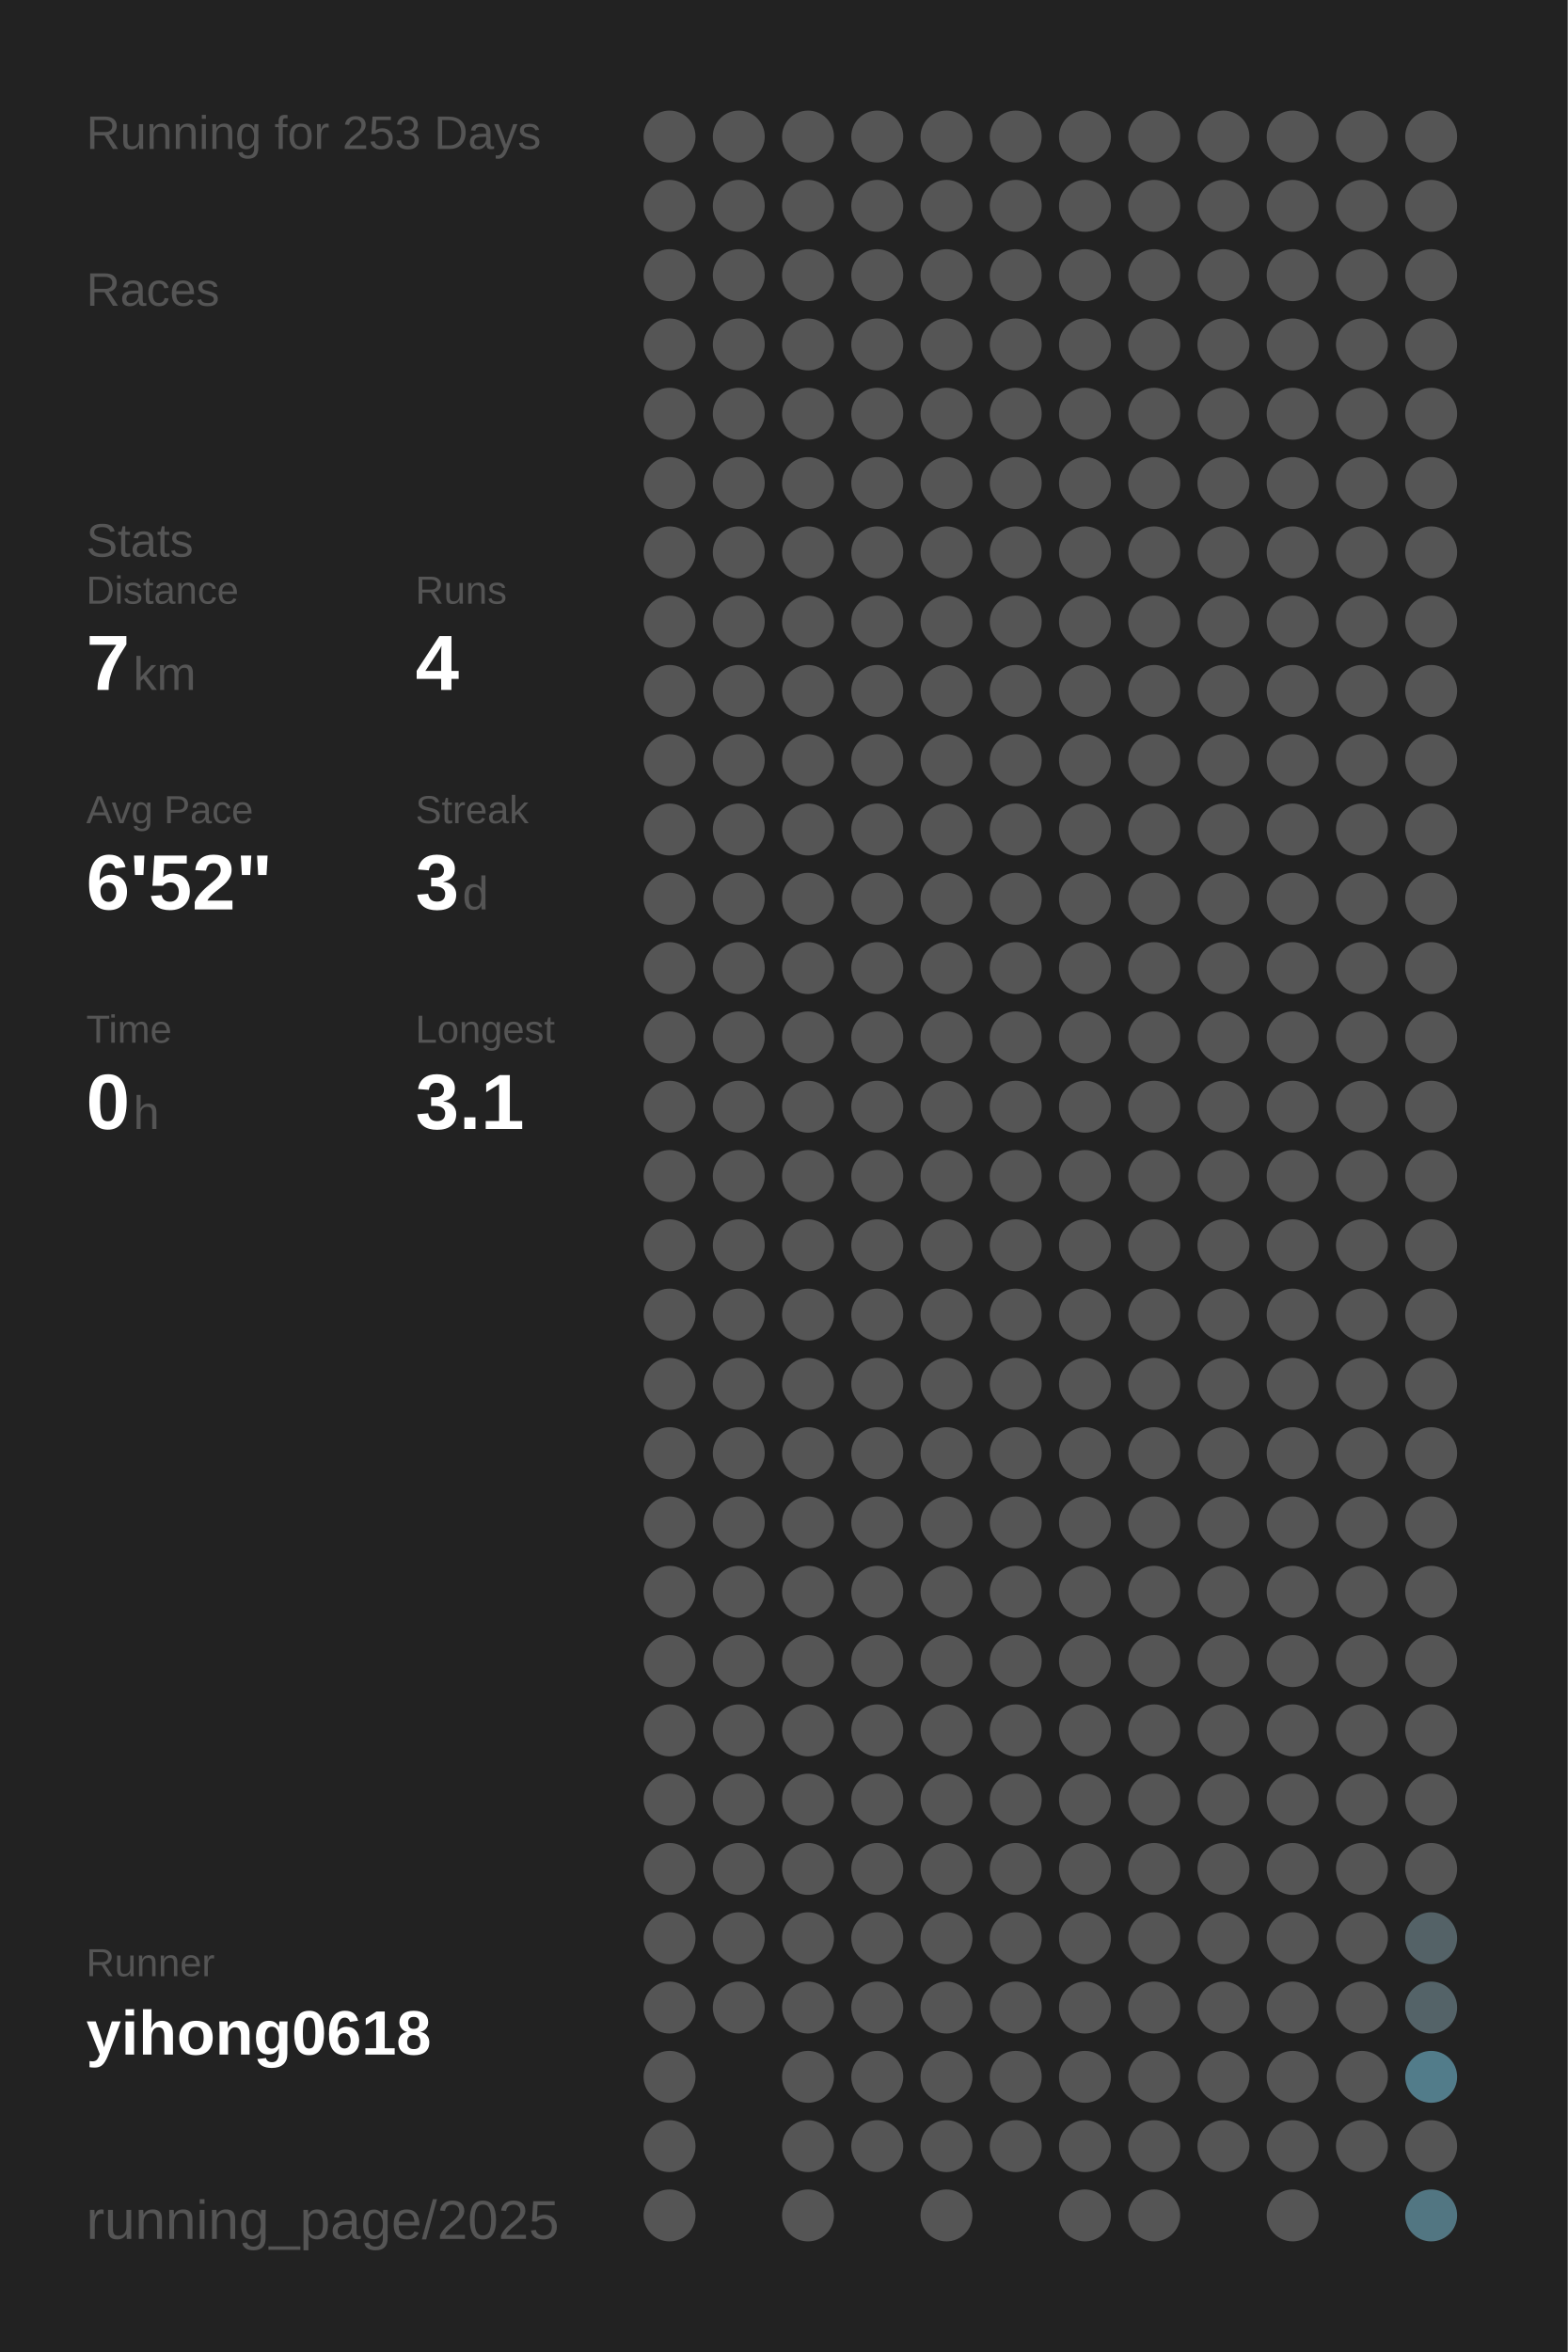
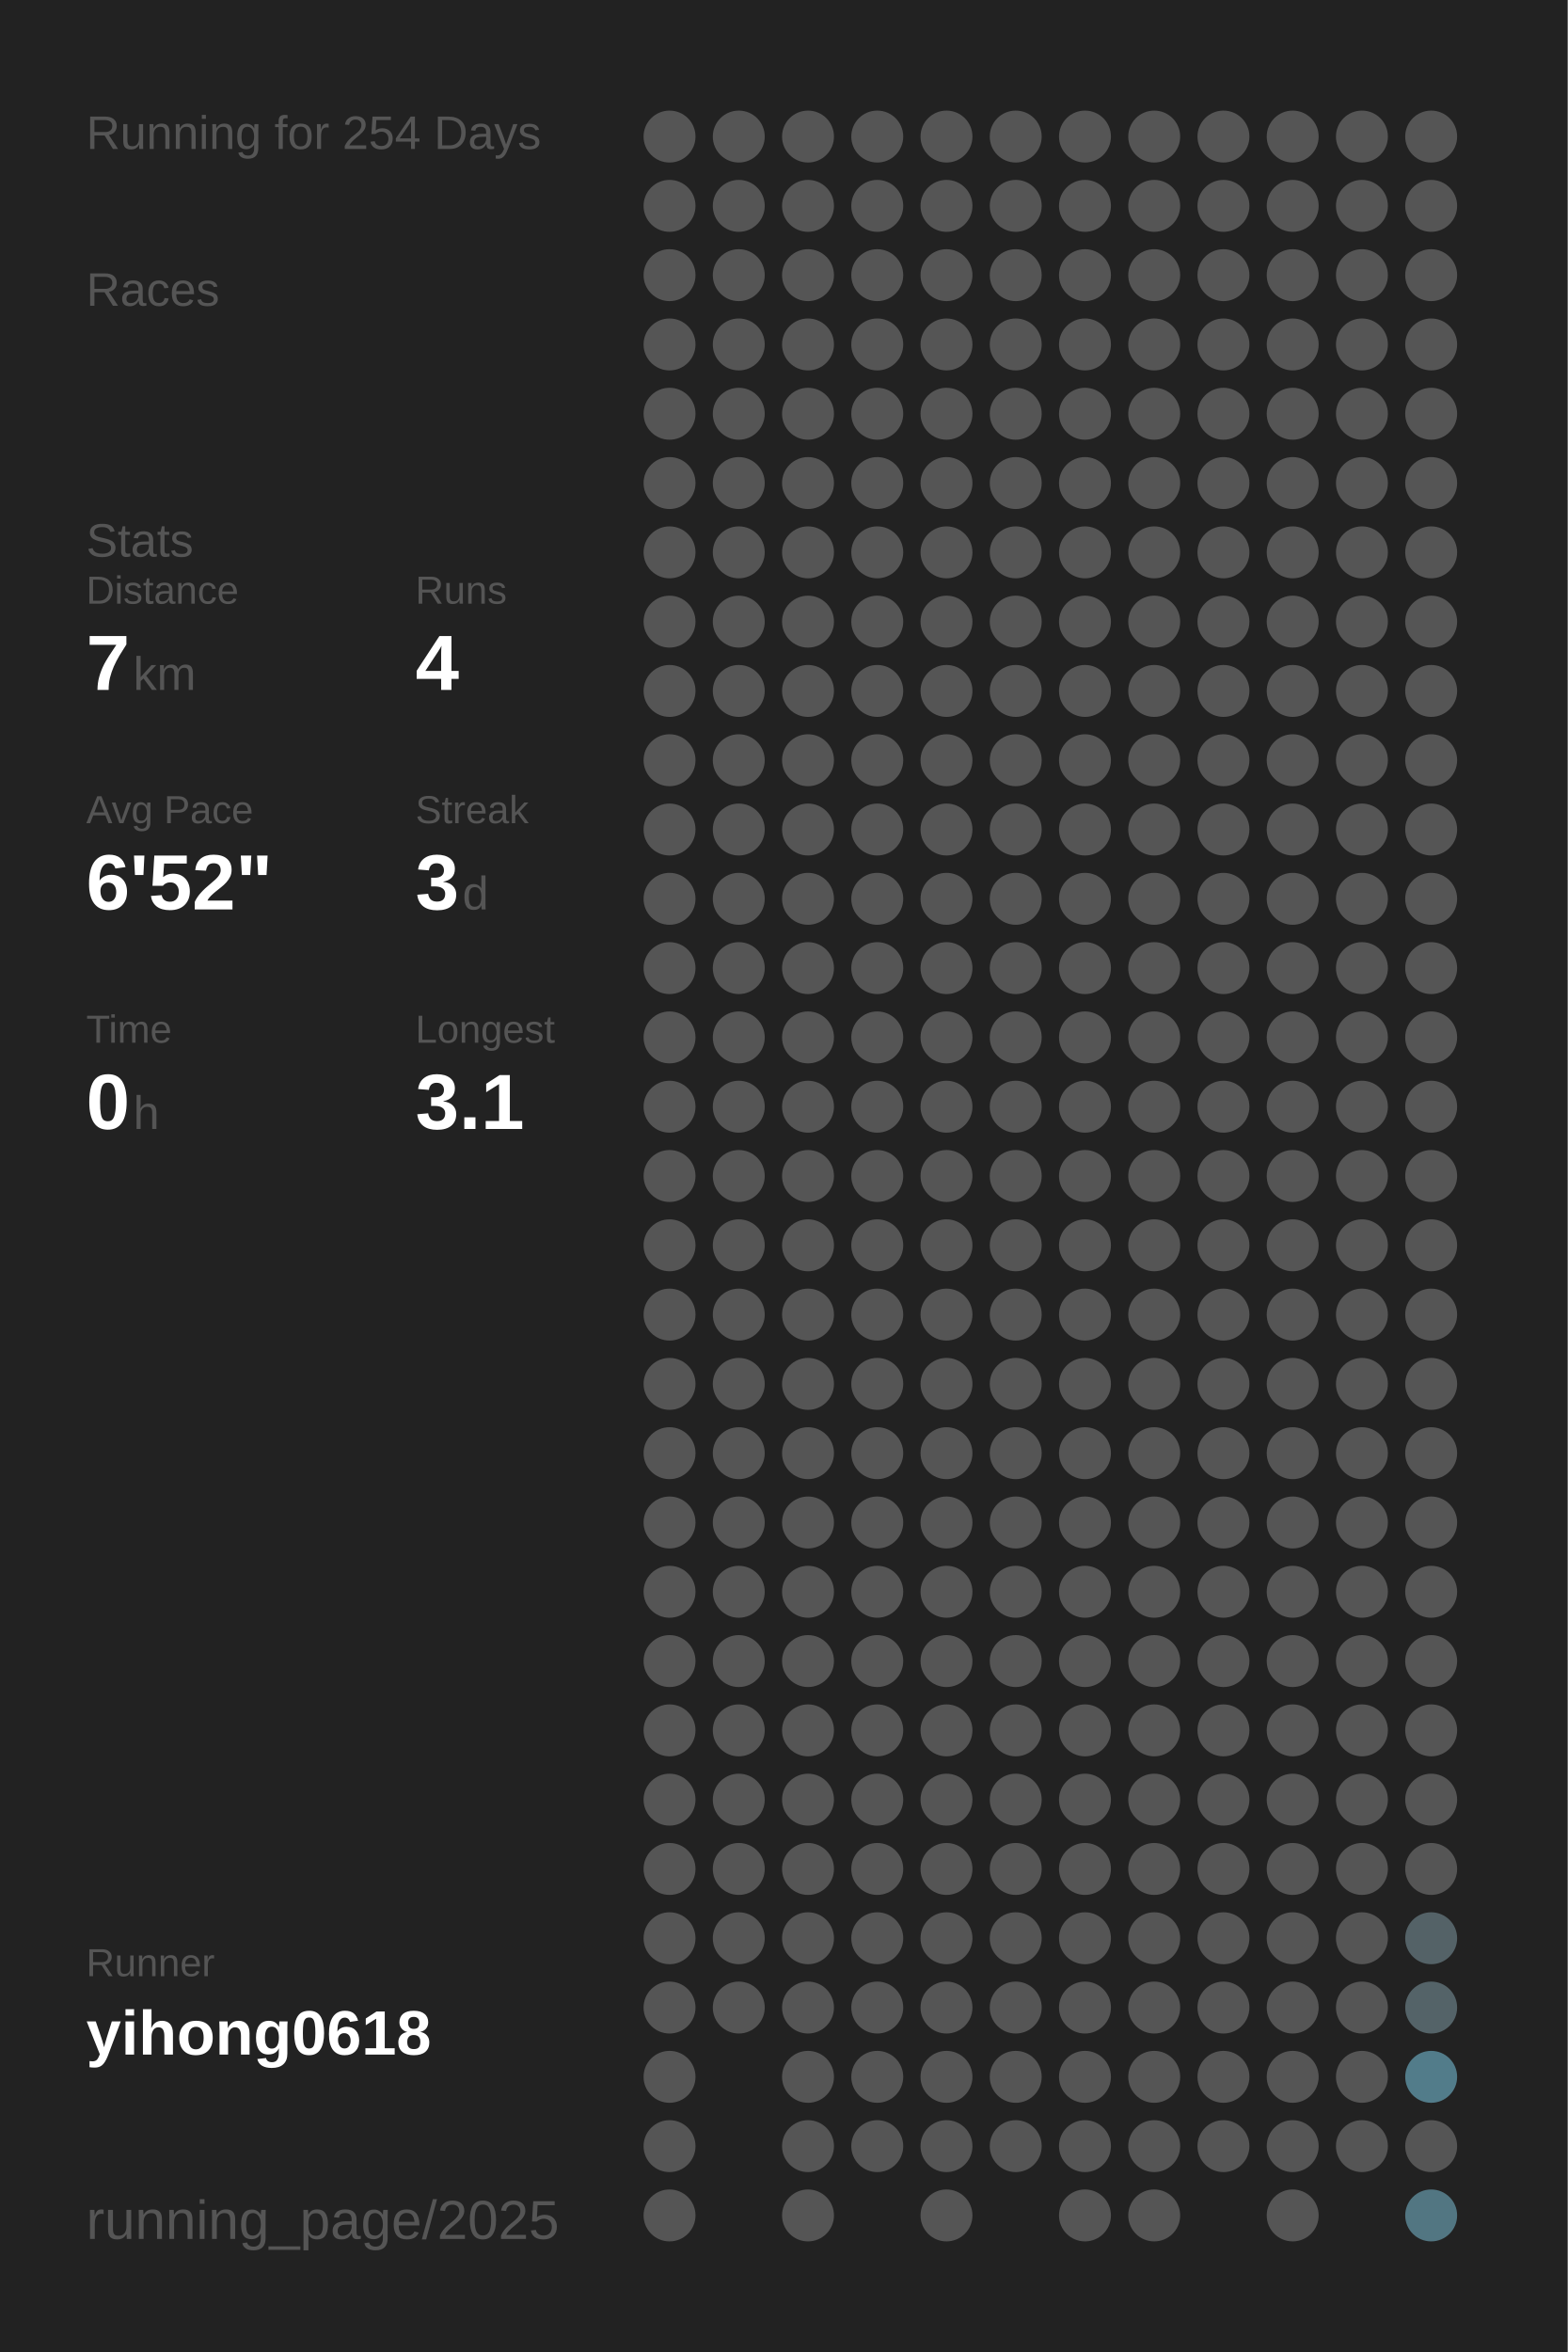
<svg xmlns="http://www.w3.org/2000/svg" baseProfile="full" height="300mm" version="1.1" viewBox="0,0,200,300" width="200mm">
  <defs />
  <rect fill="#222222" height="300" width="200" x="0" y="0" />
-   <text fill="#555555" style="font-size:6px; font-family:Arial;" x="11" y="19">Running for 253 Days</text>
+   <text fill="#555555" style="font-size:6px; font-family:Arial;" x="11" y="19">Running for 254 Days</text>
  <text fill="#555555" style="font-size:6px; font-family:Arial;" x="11" y="39">Races</text>
  <text fill="#555555" style="font-size:6px; font-family:Arial;" x="11" y="71">Stats</text>
  <text fill="#555555" style="font-size:5px; font-family:Arial;" x="11" y="77">Distance</text>
  <text fill="#FFFFFF" style="font-size:10px; font-family:Arial; font-weight:bold;" x="11" y="88">7</text>
  <text fill="#555555" style="font-size:6px; font-family:Arial;" x="17" y="88">km</text>
  <text fill="#555555" style="font-size:5px; font-family:Arial;" x="53" y="77">Runs</text>
  <text fill="#FFFFFF" style="font-size:10px; font-family:Arial; font-weight:bold;" x="53" y="88">4</text>
  <text fill="#555555" style="font-size:5px; font-family:Arial;" x="11" y="105">Avg Pace</text>
  <text fill="#FFFFFF" style="font-size:10px; font-family:Arial; font-weight:bold;" x="11" y="116">6'52"</text>
  <text fill="#555555" style="font-size:5px; font-family:Arial;" x="53" y="105">Streak</text>
  <text fill="#FFFFFF" style="font-size:10px; font-family:Arial; font-weight:bold;" x="53" y="116">3</text>
  <text fill="#555555" style="font-size:6px; font-family:Arial;" x="59" y="116">d</text>
  <text fill="#555555" style="font-size:5px; font-family:Arial;" x="11" y="133">Time</text>
  <text fill="#FFFFFF" style="font-size:10px; font-family:Arial; font-weight:bold;" x="11" y="144">0</text>
  <text fill="#555555" style="font-size:6px; font-family:Arial;" x="17" y="144">h</text>
  <text fill="#555555" style="font-size:5px; font-family:Arial;" x="53" y="133">Longest</text>
  <text fill="#FFFFFF" style="font-size:10px; font-family:Arial; font-weight:bold;" x="53" y="144">3.1</text>
  <text fill="#555555" style="font-size:5px; font-family:Arial;" x="11" y="252.065">Runner</text>
  <text fill="#FFFFFF" style="font-size:8px; font-family:Arial; font-weight:bold;" x="11" y="262.065">yihong0618</text>
  <text fill="#555555" style="font-size:7px; font-family:Arial;" x="11" y="285.581">running_page/2025</text>
  <circle cx="85.417" cy="17.419" fill="#555555" r="3.312" />
  <circle cx="85.417" cy="26.258" fill="#555555" r="3.312" />
  <circle cx="85.417" cy="35.097" fill="#555555" r="3.312" />
  <circle cx="85.417" cy="43.935" fill="#555555" r="3.312" />
  <circle cx="85.417" cy="52.774" fill="#555555" r="3.312" />
  <circle cx="85.417" cy="61.613" fill="#555555" r="3.312" />
  <circle cx="85.417" cy="70.452" fill="#555555" r="3.312" />
  <circle cx="85.417" cy="79.29" fill="#555555" r="3.312" />
  <circle cx="85.417" cy="88.129" fill="#555555" r="3.312" />
  <circle cx="85.417" cy="96.968" fill="#555555" r="3.312" />
  <circle cx="85.417" cy="105.806" fill="#555555" r="3.312" />
  <circle cx="85.417" cy="114.645" fill="#555555" r="3.312" />
  <circle cx="85.417" cy="123.484" fill="#555555" r="3.312" />
  <circle cx="85.417" cy="132.323" fill="#555555" r="3.312" />
  <circle cx="85.417" cy="141.161" fill="#555555" r="3.312" />
  <circle cx="85.417" cy="150" fill="#555555" r="3.312" />
  <circle cx="85.417" cy="158.839" fill="#555555" r="3.312" />
  <circle cx="85.417" cy="167.677" fill="#555555" r="3.312" />
  <circle cx="85.417" cy="176.516" fill="#555555" r="3.312" />
  <circle cx="85.417" cy="185.355" fill="#555555" r="3.312" />
  <circle cx="85.417" cy="194.194" fill="#555555" r="3.312" />
  <circle cx="85.417" cy="203.032" fill="#555555" r="3.312" />
  <circle cx="85.417" cy="211.871" fill="#555555" r="3.312" />
  <circle cx="85.417" cy="220.71" fill="#555555" r="3.312" />
  <circle cx="85.417" cy="229.548" fill="#555555" r="3.312" />
  <circle cx="85.417" cy="238.387" fill="#555555" r="3.312" />
  <circle cx="85.417" cy="247.226" fill="#555555" r="3.312" />
  <circle cx="85.417" cy="256.065" fill="#555555" r="3.312" />
  <circle cx="85.417" cy="264.903" fill="#555555" r="3.312" />
  <circle cx="85.417" cy="273.742" fill="#555555" r="3.312" />
  <circle cx="85.417" cy="282.581" fill="#555555" r="3.312" />
  <circle cx="94.25" cy="17.419" fill="#555555" r="3.312" />
  <circle cx="94.25" cy="26.258" fill="#555555" r="3.312" />
  <circle cx="94.25" cy="35.097" fill="#555555" r="3.312" />
  <circle cx="94.25" cy="43.935" fill="#555555" r="3.312" />
  <circle cx="94.25" cy="52.774" fill="#555555" r="3.312" />
  <circle cx="94.25" cy="61.613" fill="#555555" r="3.312" />
  <circle cx="94.25" cy="70.452" fill="#555555" r="3.312" />
  <circle cx="94.25" cy="79.29" fill="#555555" r="3.312" />
  <circle cx="94.25" cy="88.129" fill="#555555" r="3.312" />
  <circle cx="94.25" cy="96.968" fill="#555555" r="3.312" />
  <circle cx="94.25" cy="105.806" fill="#555555" r="3.312" />
  <circle cx="94.25" cy="114.645" fill="#555555" r="3.312" />
  <circle cx="94.25" cy="123.484" fill="#555555" r="3.312" />
  <circle cx="94.25" cy="132.323" fill="#555555" r="3.312" />
  <circle cx="94.25" cy="141.161" fill="#555555" r="3.312" />
  <circle cx="94.25" cy="150" fill="#555555" r="3.312" />
  <circle cx="94.25" cy="158.839" fill="#555555" r="3.312" />
  <circle cx="94.25" cy="167.677" fill="#555555" r="3.312" />
  <circle cx="94.25" cy="176.516" fill="#555555" r="3.312" />
  <circle cx="94.25" cy="185.355" fill="#555555" r="3.312" />
  <circle cx="94.25" cy="194.194" fill="#555555" r="3.312" />
  <circle cx="94.25" cy="203.032" fill="#555555" r="3.312" />
  <circle cx="94.25" cy="211.871" fill="#555555" r="3.312" />
  <circle cx="94.25" cy="220.71" fill="#555555" r="3.312" />
  <circle cx="94.25" cy="229.548" fill="#555555" r="3.312" />
  <circle cx="94.25" cy="238.387" fill="#555555" r="3.312" />
  <circle cx="94.25" cy="247.226" fill="#555555" r="3.312" />
  <circle cx="94.25" cy="256.065" fill="#555555" r="3.312" />
  <circle cx="103.083" cy="17.419" fill="#555555" r="3.312" />
  <circle cx="103.083" cy="26.258" fill="#555555" r="3.312" />
  <circle cx="103.083" cy="35.097" fill="#555555" r="3.312" />
  <circle cx="103.083" cy="43.935" fill="#555555" r="3.312" />
  <circle cx="103.083" cy="52.774" fill="#555555" r="3.312" />
  <circle cx="103.083" cy="61.613" fill="#555555" r="3.312" />
  <circle cx="103.083" cy="70.452" fill="#555555" r="3.312" />
  <circle cx="103.083" cy="79.29" fill="#555555" r="3.312" />
  <circle cx="103.083" cy="88.129" fill="#555555" r="3.312" />
  <circle cx="103.083" cy="96.968" fill="#555555" r="3.312" />
  <circle cx="103.083" cy="105.806" fill="#555555" r="3.312" />
  <circle cx="103.083" cy="114.645" fill="#555555" r="3.312" />
  <circle cx="103.083" cy="123.484" fill="#555555" r="3.312" />
  <circle cx="103.083" cy="132.323" fill="#555555" r="3.312" />
  <circle cx="103.083" cy="141.161" fill="#555555" r="3.312" />
  <circle cx="103.083" cy="150" fill="#555555" r="3.312" />
  <circle cx="103.083" cy="158.839" fill="#555555" r="3.312" />
  <circle cx="103.083" cy="167.677" fill="#555555" r="3.312" />
  <circle cx="103.083" cy="176.516" fill="#555555" r="3.312" />
  <circle cx="103.083" cy="185.355" fill="#555555" r="3.312" />
  <circle cx="103.083" cy="194.194" fill="#555555" r="3.312" />
  <circle cx="103.083" cy="203.032" fill="#555555" r="3.312" />
  <circle cx="103.083" cy="211.871" fill="#555555" r="3.312" />
  <circle cx="103.083" cy="220.71" fill="#555555" r="3.312" />
  <circle cx="103.083" cy="229.548" fill="#555555" r="3.312" />
  <circle cx="103.083" cy="238.387" fill="#555555" r="3.312" />
  <circle cx="103.083" cy="247.226" fill="#555555" r="3.312" />
  <circle cx="103.083" cy="256.065" fill="#555555" r="3.312" />
  <circle cx="103.083" cy="264.903" fill="#555555" r="3.312" />
  <circle cx="103.083" cy="273.742" fill="#555555" r="3.312" />
  <circle cx="103.083" cy="282.581" fill="#555555" r="3.312" />
  <circle cx="111.917" cy="17.419" fill="#555555" r="3.312" />
  <circle cx="111.917" cy="26.258" fill="#555555" r="3.312" />
  <circle cx="111.917" cy="35.097" fill="#555555" r="3.312" />
  <circle cx="111.917" cy="43.935" fill="#555555" r="3.312" />
  <circle cx="111.917" cy="52.774" fill="#555555" r="3.312" />
  <circle cx="111.917" cy="61.613" fill="#555555" r="3.312" />
  <circle cx="111.917" cy="70.452" fill="#555555" r="3.312" />
  <circle cx="111.917" cy="79.29" fill="#555555" r="3.312" />
  <circle cx="111.917" cy="88.129" fill="#555555" r="3.312" />
  <circle cx="111.917" cy="96.968" fill="#555555" r="3.312" />
  <circle cx="111.917" cy="105.806" fill="#555555" r="3.312" />
  <circle cx="111.917" cy="114.645" fill="#555555" r="3.312" />
  <circle cx="111.917" cy="123.484" fill="#555555" r="3.312" />
  <circle cx="111.917" cy="132.323" fill="#555555" r="3.312" />
  <circle cx="111.917" cy="141.161" fill="#555555" r="3.312" />
  <circle cx="111.917" cy="150" fill="#555555" r="3.312" />
  <circle cx="111.917" cy="158.839" fill="#555555" r="3.312" />
  <circle cx="111.917" cy="167.677" fill="#555555" r="3.312" />
  <circle cx="111.917" cy="176.516" fill="#555555" r="3.312" />
  <circle cx="111.917" cy="185.355" fill="#555555" r="3.312" />
  <circle cx="111.917" cy="194.194" fill="#555555" r="3.312" />
  <circle cx="111.917" cy="203.032" fill="#555555" r="3.312" />
  <circle cx="111.917" cy="211.871" fill="#555555" r="3.312" />
  <circle cx="111.917" cy="220.71" fill="#555555" r="3.312" />
  <circle cx="111.917" cy="229.548" fill="#555555" r="3.312" />
  <circle cx="111.917" cy="238.387" fill="#555555" r="3.312" />
  <circle cx="111.917" cy="247.226" fill="#555555" r="3.312" />
  <circle cx="111.917" cy="256.065" fill="#555555" r="3.312" />
  <circle cx="111.917" cy="264.903" fill="#555555" r="3.312" />
  <circle cx="111.917" cy="273.742" fill="#555555" r="3.312" />
  <circle cx="120.75" cy="17.419" fill="#555555" r="3.312" />
  <circle cx="120.75" cy="26.258" fill="#555555" r="3.312" />
  <circle cx="120.75" cy="35.097" fill="#555555" r="3.312" />
  <circle cx="120.75" cy="43.935" fill="#555555" r="3.312" />
  <circle cx="120.75" cy="52.774" fill="#555555" r="3.312" />
  <circle cx="120.75" cy="61.613" fill="#555555" r="3.312" />
  <circle cx="120.75" cy="70.452" fill="#555555" r="3.312" />
  <circle cx="120.75" cy="79.29" fill="#555555" r="3.312" />
  <circle cx="120.75" cy="88.129" fill="#555555" r="3.312" />
  <circle cx="120.75" cy="96.968" fill="#555555" r="3.312" />
  <circle cx="120.75" cy="105.806" fill="#555555" r="3.312" />
  <circle cx="120.75" cy="114.645" fill="#555555" r="3.312" />
  <circle cx="120.75" cy="123.484" fill="#555555" r="3.312" />
  <circle cx="120.75" cy="132.323" fill="#555555" r="3.312" />
  <circle cx="120.75" cy="141.161" fill="#555555" r="3.312" />
  <circle cx="120.75" cy="150" fill="#555555" r="3.312" />
  <circle cx="120.75" cy="158.839" fill="#555555" r="3.312" />
  <circle cx="120.75" cy="167.677" fill="#555555" r="3.312" />
  <circle cx="120.75" cy="176.516" fill="#555555" r="3.312" />
  <circle cx="120.75" cy="185.355" fill="#555555" r="3.312" />
  <circle cx="120.75" cy="194.194" fill="#555555" r="3.312" />
  <circle cx="120.75" cy="203.032" fill="#555555" r="3.312" />
  <circle cx="120.75" cy="211.871" fill="#555555" r="3.312" />
  <circle cx="120.75" cy="220.71" fill="#555555" r="3.312" />
  <circle cx="120.75" cy="229.548" fill="#555555" r="3.312" />
  <circle cx="120.75" cy="238.387" fill="#555555" r="3.312" />
  <circle cx="120.75" cy="247.226" fill="#555555" r="3.312" />
  <circle cx="120.75" cy="256.065" fill="#555555" r="3.312" />
  <circle cx="120.75" cy="264.903" fill="#555555" r="3.312" />
  <circle cx="120.75" cy="273.742" fill="#555555" r="3.312" />
  <circle cx="120.75" cy="282.581" fill="#555555" r="3.312" />
  <circle cx="129.583" cy="17.419" fill="#555555" r="3.312" />
  <circle cx="129.583" cy="26.258" fill="#555555" r="3.312" />
  <circle cx="129.583" cy="35.097" fill="#555555" r="3.312" />
  <circle cx="129.583" cy="43.935" fill="#555555" r="3.312" />
  <circle cx="129.583" cy="52.774" fill="#555555" r="3.312" />
  <circle cx="129.583" cy="61.613" fill="#555555" r="3.312" />
  <circle cx="129.583" cy="70.452" fill="#555555" r="3.312" />
  <circle cx="129.583" cy="79.29" fill="#555555" r="3.312" />
  <circle cx="129.583" cy="88.129" fill="#555555" r="3.312" />
  <circle cx="129.583" cy="96.968" fill="#555555" r="3.312" />
  <circle cx="129.583" cy="105.806" fill="#555555" r="3.312" />
  <circle cx="129.583" cy="114.645" fill="#555555" r="3.312" />
  <circle cx="129.583" cy="123.484" fill="#555555" r="3.312" />
  <circle cx="129.583" cy="132.323" fill="#555555" r="3.312" />
  <circle cx="129.583" cy="141.161" fill="#555555" r="3.312" />
  <circle cx="129.583" cy="150" fill="#555555" r="3.312" />
  <circle cx="129.583" cy="158.839" fill="#555555" r="3.312" />
  <circle cx="129.583" cy="167.677" fill="#555555" r="3.312" />
  <circle cx="129.583" cy="176.516" fill="#555555" r="3.312" />
  <circle cx="129.583" cy="185.355" fill="#555555" r="3.312" />
  <circle cx="129.583" cy="194.194" fill="#555555" r="3.312" />
  <circle cx="129.583" cy="203.032" fill="#555555" r="3.312" />
  <circle cx="129.583" cy="211.871" fill="#555555" r="3.312" />
  <circle cx="129.583" cy="220.71" fill="#555555" r="3.312" />
  <circle cx="129.583" cy="229.548" fill="#555555" r="3.312" />
  <circle cx="129.583" cy="238.387" fill="#555555" r="3.312" />
  <circle cx="129.583" cy="247.226" fill="#555555" r="3.312" />
  <circle cx="129.583" cy="256.065" fill="#555555" r="3.312" />
  <circle cx="129.583" cy="264.903" fill="#555555" r="3.312" />
  <circle cx="129.583" cy="273.742" fill="#555555" r="3.312" />
  <circle cx="138.417" cy="17.419" fill="#555555" r="3.312" />
  <circle cx="138.417" cy="26.258" fill="#555555" r="3.312" />
  <circle cx="138.417" cy="35.097" fill="#555555" r="3.312" />
  <circle cx="138.417" cy="43.935" fill="#555555" r="3.312" />
  <circle cx="138.417" cy="52.774" fill="#555555" r="3.312" />
  <circle cx="138.417" cy="61.613" fill="#555555" r="3.312" />
  <circle cx="138.417" cy="70.452" fill="#555555" r="3.312" />
  <circle cx="138.417" cy="79.29" fill="#555555" r="3.312" />
  <circle cx="138.417" cy="88.129" fill="#555555" r="3.312" />
  <circle cx="138.417" cy="96.968" fill="#555555" r="3.312" />
  <circle cx="138.417" cy="105.806" fill="#555555" r="3.312" />
  <circle cx="138.417" cy="114.645" fill="#555555" r="3.312" />
  <circle cx="138.417" cy="123.484" fill="#555555" r="3.312" />
  <circle cx="138.417" cy="132.323" fill="#555555" r="3.312" />
  <circle cx="138.417" cy="141.161" fill="#555555" r="3.312" />
  <circle cx="138.417" cy="150" fill="#555555" r="3.312" />
  <circle cx="138.417" cy="158.839" fill="#555555" r="3.312" />
  <circle cx="138.417" cy="167.677" fill="#555555" r="3.312" />
  <circle cx="138.417" cy="176.516" fill="#555555" r="3.312" />
  <circle cx="138.417" cy="185.355" fill="#555555" r="3.312" />
  <circle cx="138.417" cy="194.194" fill="#555555" r="3.312" />
  <circle cx="138.417" cy="203.032" fill="#555555" r="3.312" />
  <circle cx="138.417" cy="211.871" fill="#555555" r="3.312" />
  <circle cx="138.417" cy="220.71" fill="#555555" r="3.312" />
  <circle cx="138.417" cy="229.548" fill="#555555" r="3.312" />
  <circle cx="138.417" cy="238.387" fill="#555555" r="3.312" />
  <circle cx="138.417" cy="247.226" fill="#555555" r="3.312" />
  <circle cx="138.417" cy="256.065" fill="#555555" r="3.312" />
  <circle cx="138.417" cy="264.903" fill="#555555" r="3.312" />
  <circle cx="138.417" cy="273.742" fill="#555555" r="3.312" />
  <circle cx="138.417" cy="282.581" fill="#555555" r="3.312" />
  <circle cx="147.25" cy="17.419" fill="#555555" r="3.312" />
  <circle cx="147.25" cy="26.258" fill="#555555" r="3.312" />
  <circle cx="147.25" cy="35.097" fill="#555555" r="3.312" />
  <circle cx="147.25" cy="43.935" fill="#555555" r="3.312" />
  <circle cx="147.25" cy="52.774" fill="#555555" r="3.312" />
  <circle cx="147.25" cy="61.613" fill="#555555" r="3.312" />
  <circle cx="147.25" cy="70.452" fill="#555555" r="3.312" />
  <circle cx="147.25" cy="79.29" fill="#555555" r="3.312" />
  <circle cx="147.25" cy="88.129" fill="#555555" r="3.312" />
  <circle cx="147.25" cy="96.968" fill="#555555" r="3.312" />
  <circle cx="147.25" cy="105.806" fill="#555555" r="3.312" />
  <circle cx="147.25" cy="114.645" fill="#555555" r="3.312" />
  <circle cx="147.25" cy="123.484" fill="#555555" r="3.312" />
  <circle cx="147.25" cy="132.323" fill="#555555" r="3.312" />
  <circle cx="147.25" cy="141.161" fill="#555555" r="3.312" />
  <circle cx="147.25" cy="150" fill="#555555" r="3.312" />
  <circle cx="147.25" cy="158.839" fill="#555555" r="3.312" />
  <circle cx="147.25" cy="167.677" fill="#555555" r="3.312" />
  <circle cx="147.25" cy="176.516" fill="#555555" r="3.312" />
  <circle cx="147.25" cy="185.355" fill="#555555" r="3.312" />
  <circle cx="147.25" cy="194.194" fill="#555555" r="3.312" />
  <circle cx="147.25" cy="203.032" fill="#555555" r="3.312" />
  <circle cx="147.25" cy="211.871" fill="#555555" r="3.312" />
  <circle cx="147.25" cy="220.71" fill="#555555" r="3.312" />
  <circle cx="147.25" cy="229.548" fill="#555555" r="3.312" />
  <circle cx="147.25" cy="238.387" fill="#555555" r="3.312" />
  <circle cx="147.25" cy="247.226" fill="#555555" r="3.312" />
  <circle cx="147.25" cy="256.065" fill="#555555" r="3.312" />
  <circle cx="147.25" cy="264.903" fill="#555555" r="3.312" />
  <circle cx="147.25" cy="273.742" fill="#555555" r="3.312" />
  <circle cx="147.25" cy="282.581" fill="#555555" r="3.312" />
  <circle cx="156.083" cy="17.419" fill="#555555" r="3.312" />
  <circle cx="156.083" cy="26.258" fill="#555555" r="3.312" />
  <circle cx="156.083" cy="35.097" fill="#555555" r="3.312" />
  <circle cx="156.083" cy="43.935" fill="#555555" r="3.312" />
  <circle cx="156.083" cy="52.774" fill="#555555" r="3.312" />
  <circle cx="156.083" cy="61.613" fill="#555555" r="3.312" />
  <circle cx="156.083" cy="70.452" fill="#555555" r="3.312" />
  <circle cx="156.083" cy="79.29" fill="#555555" r="3.312" />
  <circle cx="156.083" cy="88.129" fill="#555555" r="3.312" />
  <circle cx="156.083" cy="96.968" fill="#555555" r="3.312" />
  <circle cx="156.083" cy="105.806" fill="#555555" r="3.312" />
  <circle cx="156.083" cy="114.645" fill="#555555" r="3.312" />
  <circle cx="156.083" cy="123.484" fill="#555555" r="3.312" />
  <circle cx="156.083" cy="132.323" fill="#555555" r="3.312" />
  <circle cx="156.083" cy="141.161" fill="#555555" r="3.312" />
  <circle cx="156.083" cy="150" fill="#555555" r="3.312" />
  <circle cx="156.083" cy="158.839" fill="#555555" r="3.312" />
  <circle cx="156.083" cy="167.677" fill="#555555" r="3.312" />
  <circle cx="156.083" cy="176.516" fill="#555555" r="3.312" />
  <circle cx="156.083" cy="185.355" fill="#555555" r="3.312" />
  <circle cx="156.083" cy="194.194" fill="#555555" r="3.312" />
  <circle cx="156.083" cy="203.032" fill="#555555" r="3.312" />
  <circle cx="156.083" cy="211.871" fill="#555555" r="3.312" />
  <circle cx="156.083" cy="220.71" fill="#555555" r="3.312" />
  <circle cx="156.083" cy="229.548" fill="#555555" r="3.312" />
  <circle cx="156.083" cy="238.387" fill="#555555" r="3.312" />
  <circle cx="156.083" cy="247.226" fill="#555555" r="3.312" />
  <circle cx="156.083" cy="256.065" fill="#555555" r="3.312" />
  <circle cx="156.083" cy="264.903" fill="#555555" r="3.312" />
  <circle cx="156.083" cy="273.742" fill="#555555" r="3.312" />
  <circle cx="164.917" cy="17.419" fill="#555555" r="3.312" />
  <circle cx="164.917" cy="26.258" fill="#555555" r="3.312" />
  <circle cx="164.917" cy="35.097" fill="#555555" r="3.312" />
  <circle cx="164.917" cy="43.935" fill="#555555" r="3.312" />
  <circle cx="164.917" cy="52.774" fill="#555555" r="3.312" />
  <circle cx="164.917" cy="61.613" fill="#555555" r="3.312" />
  <circle cx="164.917" cy="70.452" fill="#555555" r="3.312" />
  <circle cx="164.917" cy="79.29" fill="#555555" r="3.312" />
  <circle cx="164.917" cy="88.129" fill="#555555" r="3.312" />
  <circle cx="164.917" cy="96.968" fill="#555555" r="3.312" />
  <circle cx="164.917" cy="105.806" fill="#555555" r="3.312" />
  <circle cx="164.917" cy="114.645" fill="#555555" r="3.312" />
  <circle cx="164.917" cy="123.484" fill="#555555" r="3.312" />
  <circle cx="164.917" cy="132.323" fill="#555555" r="3.312" />
  <circle cx="164.917" cy="141.161" fill="#555555" r="3.312" />
  <circle cx="164.917" cy="150" fill="#555555" r="3.312" />
  <circle cx="164.917" cy="158.839" fill="#555555" r="3.312" />
  <circle cx="164.917" cy="167.677" fill="#555555" r="3.312" />
  <circle cx="164.917" cy="176.516" fill="#555555" r="3.312" />
  <circle cx="164.917" cy="185.355" fill="#555555" r="3.312" />
  <circle cx="164.917" cy="194.194" fill="#555555" r="3.312" />
  <circle cx="164.917" cy="203.032" fill="#555555" r="3.312" />
  <circle cx="164.917" cy="211.871" fill="#555555" r="3.312" />
  <circle cx="164.917" cy="220.71" fill="#555555" r="3.312" />
  <circle cx="164.917" cy="229.548" fill="#555555" r="3.312" />
  <circle cx="164.917" cy="238.387" fill="#555555" r="3.312" />
  <circle cx="164.917" cy="247.226" fill="#555555" r="3.312" />
  <circle cx="164.917" cy="256.065" fill="#555555" r="3.312" />
  <circle cx="164.917" cy="264.903" fill="#555555" r="3.312" />
  <circle cx="164.917" cy="273.742" fill="#555555" r="3.312" />
  <circle cx="164.917" cy="282.581" fill="#555555" r="3.312" />
  <circle cx="173.75" cy="17.419" fill="#555555" r="3.312" />
  <circle cx="173.75" cy="26.258" fill="#555555" r="3.312" />
  <circle cx="173.75" cy="35.097" fill="#555555" r="3.312" />
  <circle cx="173.75" cy="43.935" fill="#555555" r="3.312" />
  <circle cx="173.75" cy="52.774" fill="#555555" r="3.312" />
  <circle cx="173.75" cy="61.613" fill="#555555" r="3.312" />
  <circle cx="173.75" cy="70.452" fill="#555555" r="3.312" />
  <circle cx="173.75" cy="79.29" fill="#555555" r="3.312" />
  <circle cx="173.75" cy="88.129" fill="#555555" r="3.312" />
  <circle cx="173.75" cy="96.968" fill="#555555" r="3.312" />
  <circle cx="173.75" cy="105.806" fill="#555555" r="3.312" />
  <circle cx="173.75" cy="114.645" fill="#555555" r="3.312" />
  <circle cx="173.75" cy="123.484" fill="#555555" r="3.312" />
  <circle cx="173.75" cy="132.323" fill="#555555" r="3.312" />
  <circle cx="173.75" cy="141.161" fill="#555555" r="3.312" />
  <circle cx="173.75" cy="150" fill="#555555" r="3.312" />
  <circle cx="173.75" cy="158.839" fill="#555555" r="3.312" />
  <circle cx="173.75" cy="167.677" fill="#555555" r="3.312" />
  <circle cx="173.75" cy="176.516" fill="#555555" r="3.312" />
  <circle cx="173.75" cy="185.355" fill="#555555" r="3.312" />
  <circle cx="173.75" cy="194.194" fill="#555555" r="3.312" />
  <circle cx="173.75" cy="203.032" fill="#555555" r="3.312" />
  <circle cx="173.75" cy="211.871" fill="#555555" r="3.312" />
  <circle cx="173.75" cy="220.71" fill="#555555" r="3.312" />
  <circle cx="173.75" cy="229.548" fill="#555555" r="3.312" />
  <circle cx="173.75" cy="238.387" fill="#555555" r="3.312" />
  <circle cx="173.75" cy="247.226" fill="#555555" r="3.312" />
  <circle cx="173.75" cy="256.065" fill="#555555" r="3.312" />
  <circle cx="173.75" cy="264.903" fill="#555555" r="3.312" />
  <circle cx="173.75" cy="273.742" fill="#555555" r="3.312" />
  <circle cx="182.583" cy="17.419" fill="#555555" r="3.312" />
  <circle cx="182.583" cy="26.258" fill="#555555" r="3.312" />
  <circle cx="182.583" cy="35.097" fill="#555555" r="3.312" />
  <circle cx="182.583" cy="43.935" fill="#555555" r="3.312" />
  <circle cx="182.583" cy="52.774" fill="#555555" r="3.312" />
  <circle cx="182.583" cy="61.613" fill="#555555" r="3.312" />
  <circle cx="182.583" cy="70.452" fill="#555555" r="3.312" />
  <circle cx="182.583" cy="79.29" fill="#555555" r="3.312" />
  <circle cx="182.583" cy="88.129" fill="#555555" r="3.312" />
  <circle cx="182.583" cy="96.968" fill="#555555" r="3.312" />
  <circle cx="182.583" cy="105.806" fill="#555555" r="3.312" />
  <circle cx="182.583" cy="114.645" fill="#555555" r="3.312" />
  <circle cx="182.583" cy="123.484" fill="#555555" r="3.312" />
  <circle cx="182.583" cy="132.323" fill="#555555" r="3.312" />
  <circle cx="182.583" cy="141.161" fill="#555555" r="3.312" />
  <circle cx="182.583" cy="150" fill="#555555" r="3.312" />
  <circle cx="182.583" cy="158.839" fill="#555555" r="3.312" />
  <circle cx="182.583" cy="167.677" fill="#555555" r="3.312" />
  <circle cx="182.583" cy="176.516" fill="#555555" r="3.312" />
  <circle cx="182.583" cy="185.355" fill="#555555" r="3.312" />
  <circle cx="182.583" cy="194.194" fill="#555555" r="3.312" />
  <circle cx="182.583" cy="203.032" fill="#555555" r="3.312" />
  <circle cx="182.583" cy="211.871" fill="#555555" r="3.312" />
  <circle cx="182.583" cy="220.71" fill="#555555" r="3.312" />
  <circle cx="182.583" cy="229.548" fill="#555555" r="3.312" />
  <circle cx="182.583" cy="238.387" fill="#555555" r="3.312" />
  <circle cx="182.583" cy="247.226" fill="#546267" r="3.312" />
  <circle cx="182.583" cy="256.065" fill="#546368" r="3.312" />
  <circle cx="182.583" cy="264.903" fill="#527c8a" r="3.312" />
  <circle cx="182.583" cy="273.742" fill="#555555" r="3.312" />
  <circle cx="182.583" cy="282.581" fill="#527682" r="3.312" />
</svg>
